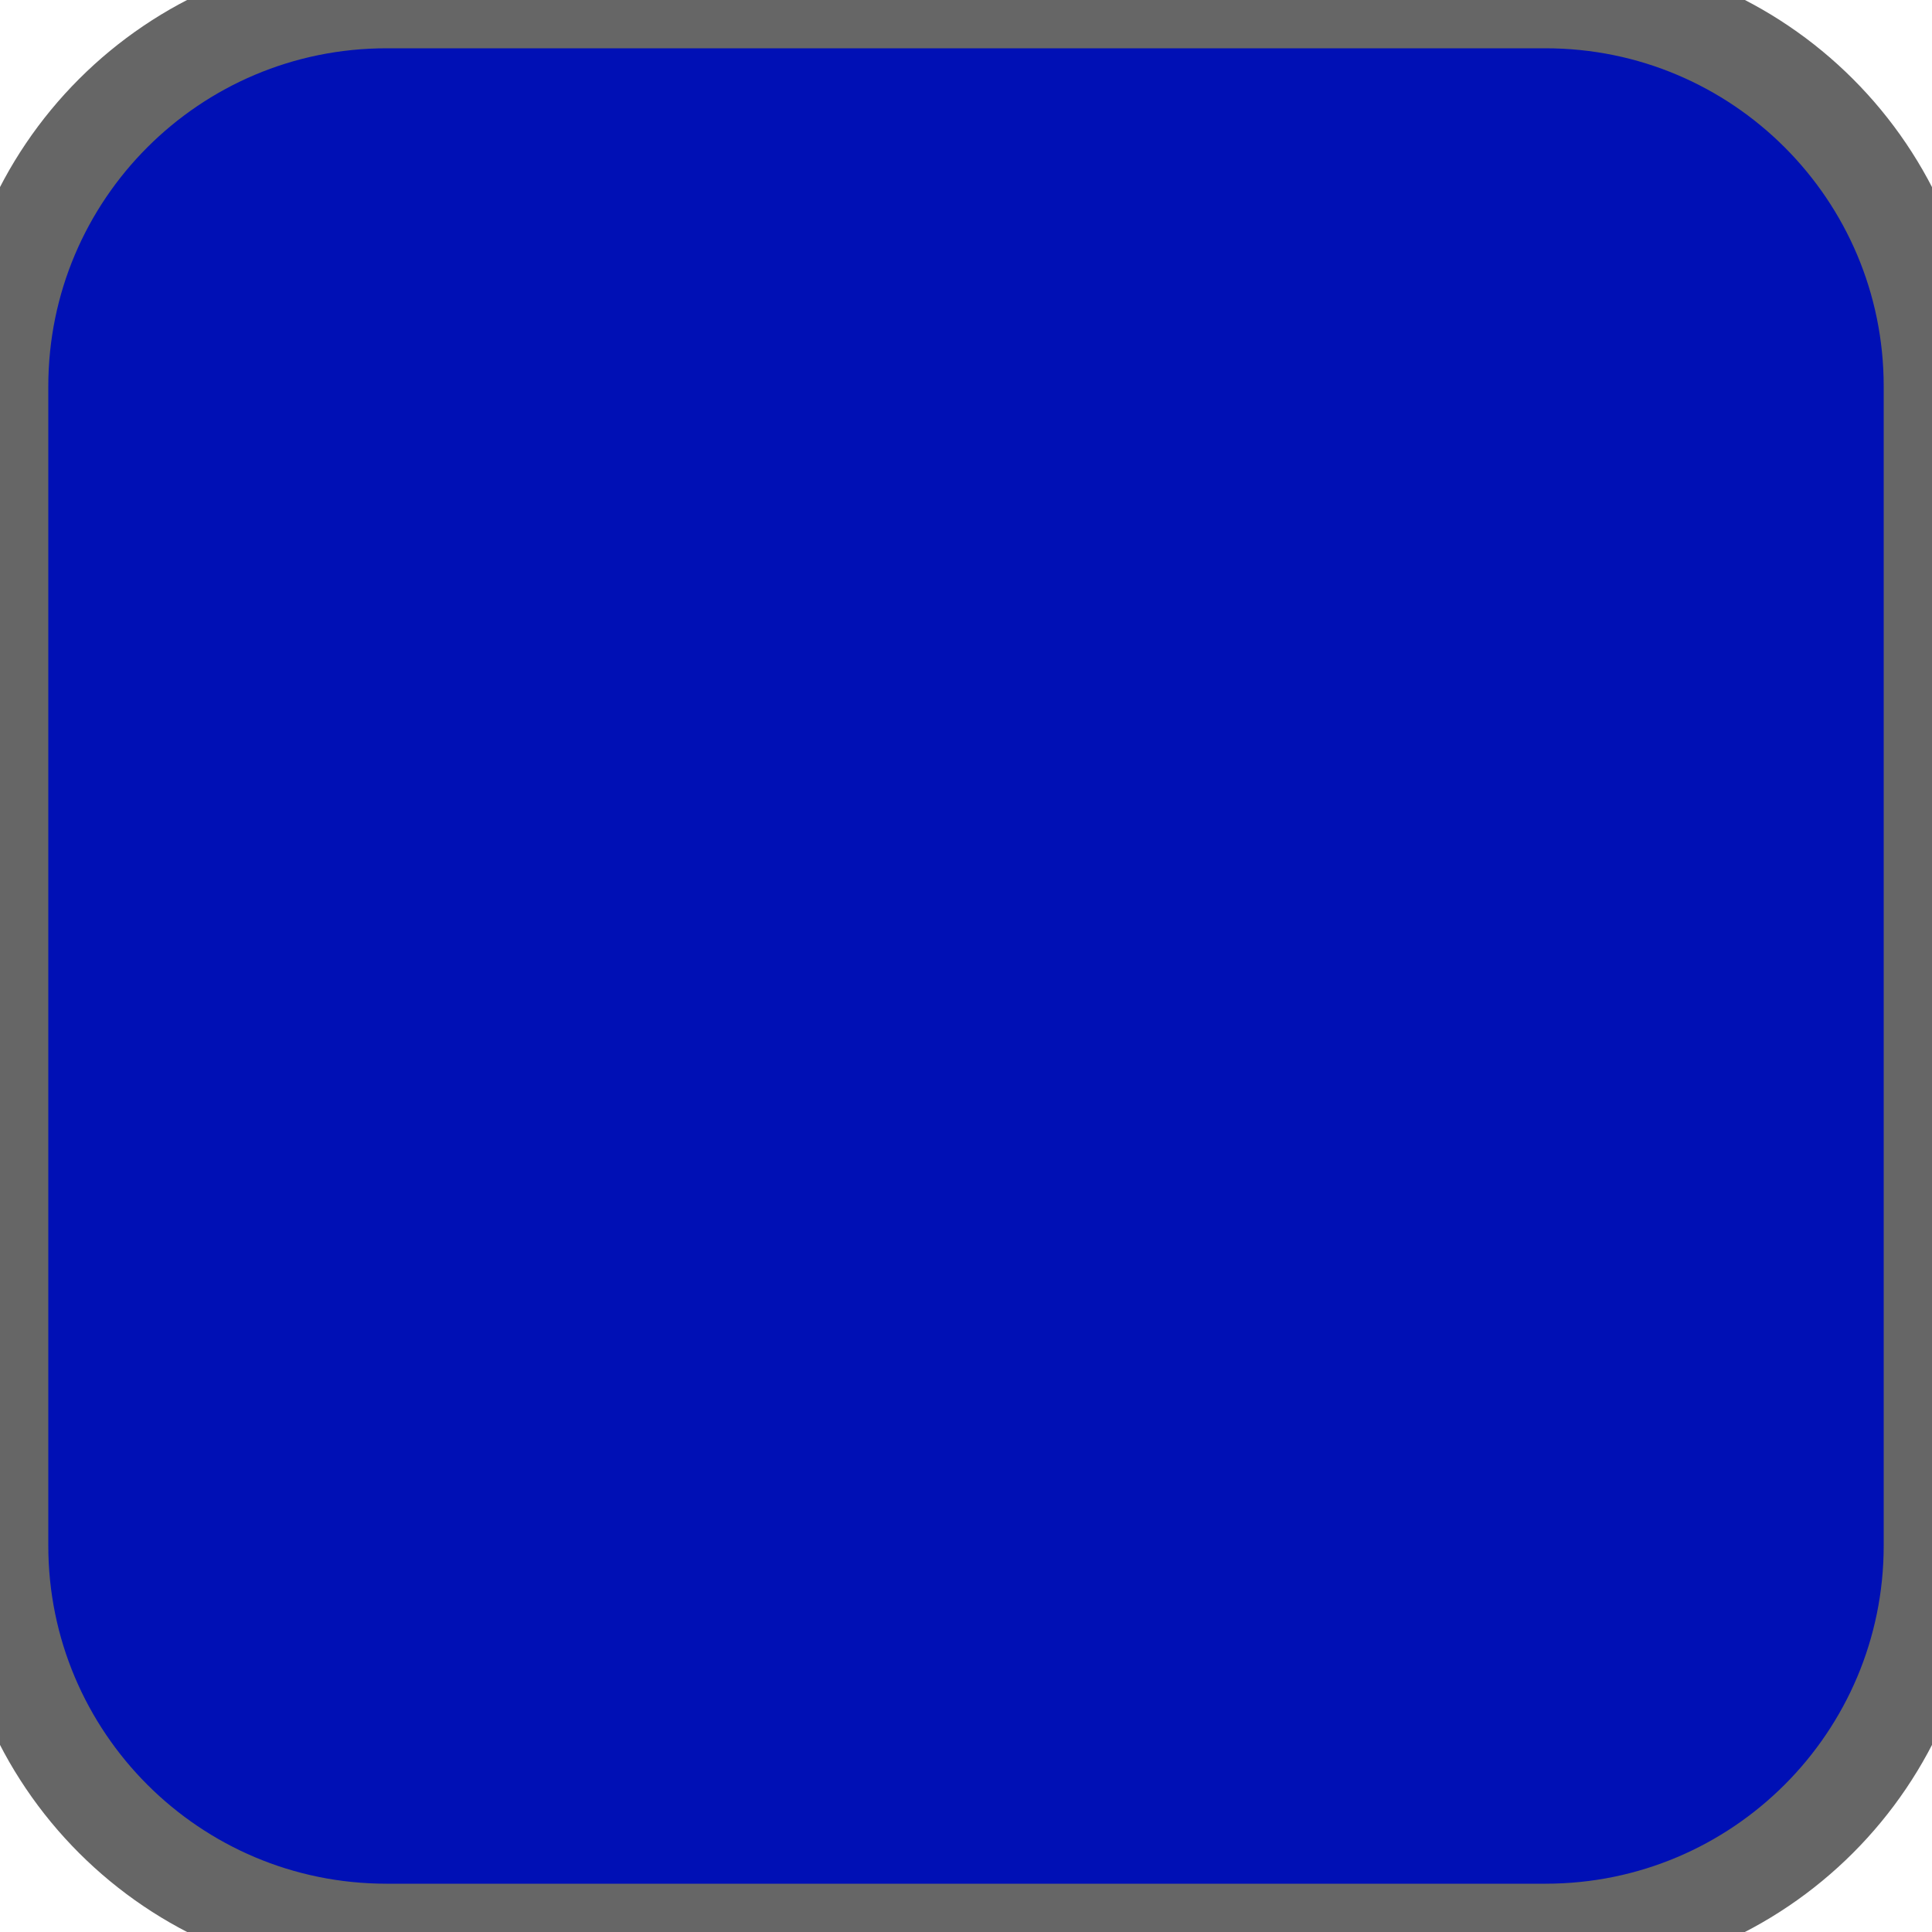
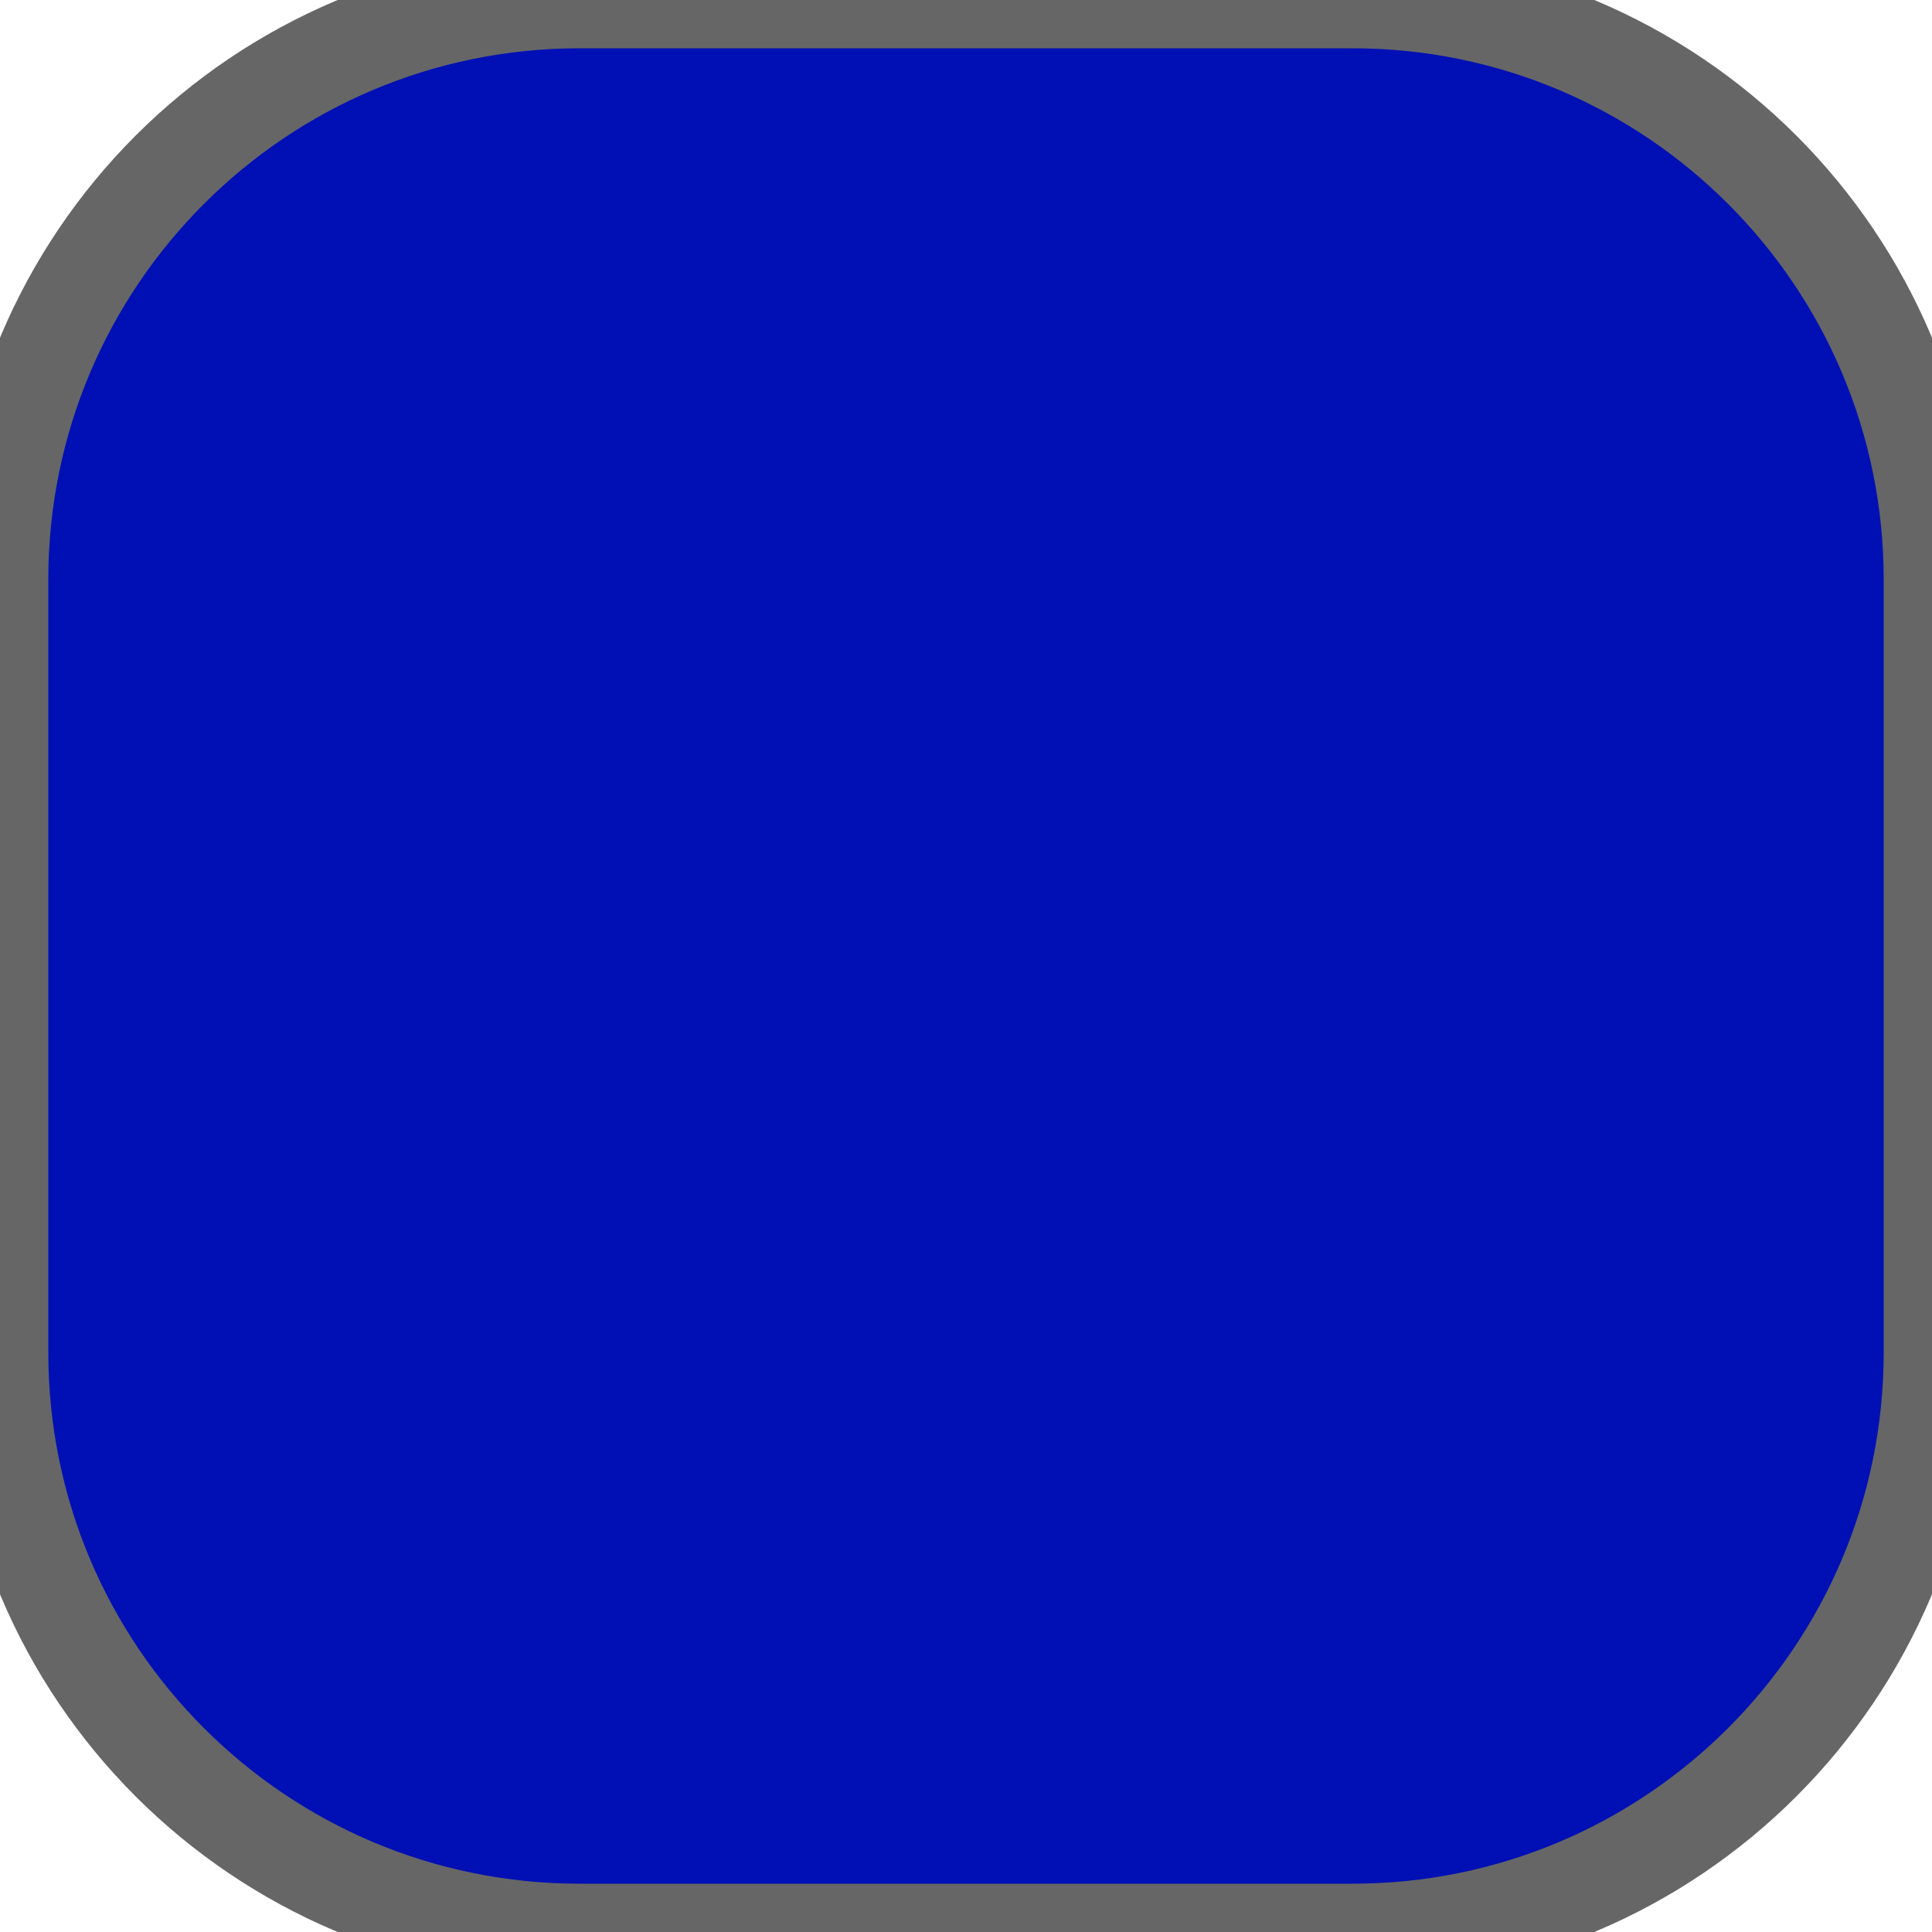
<svg xmlns="http://www.w3.org/2000/svg" width="20" height="20">
-   <rect width="20" height="20" ry="4" rx="4" fill="#0010b5" stroke="#666666" stroke-width="1" />
+   <rect width="20" height="20" ry="6" rx="6" fill="#0010b5" stroke="#666666" stroke-width="1" />
</svg>
